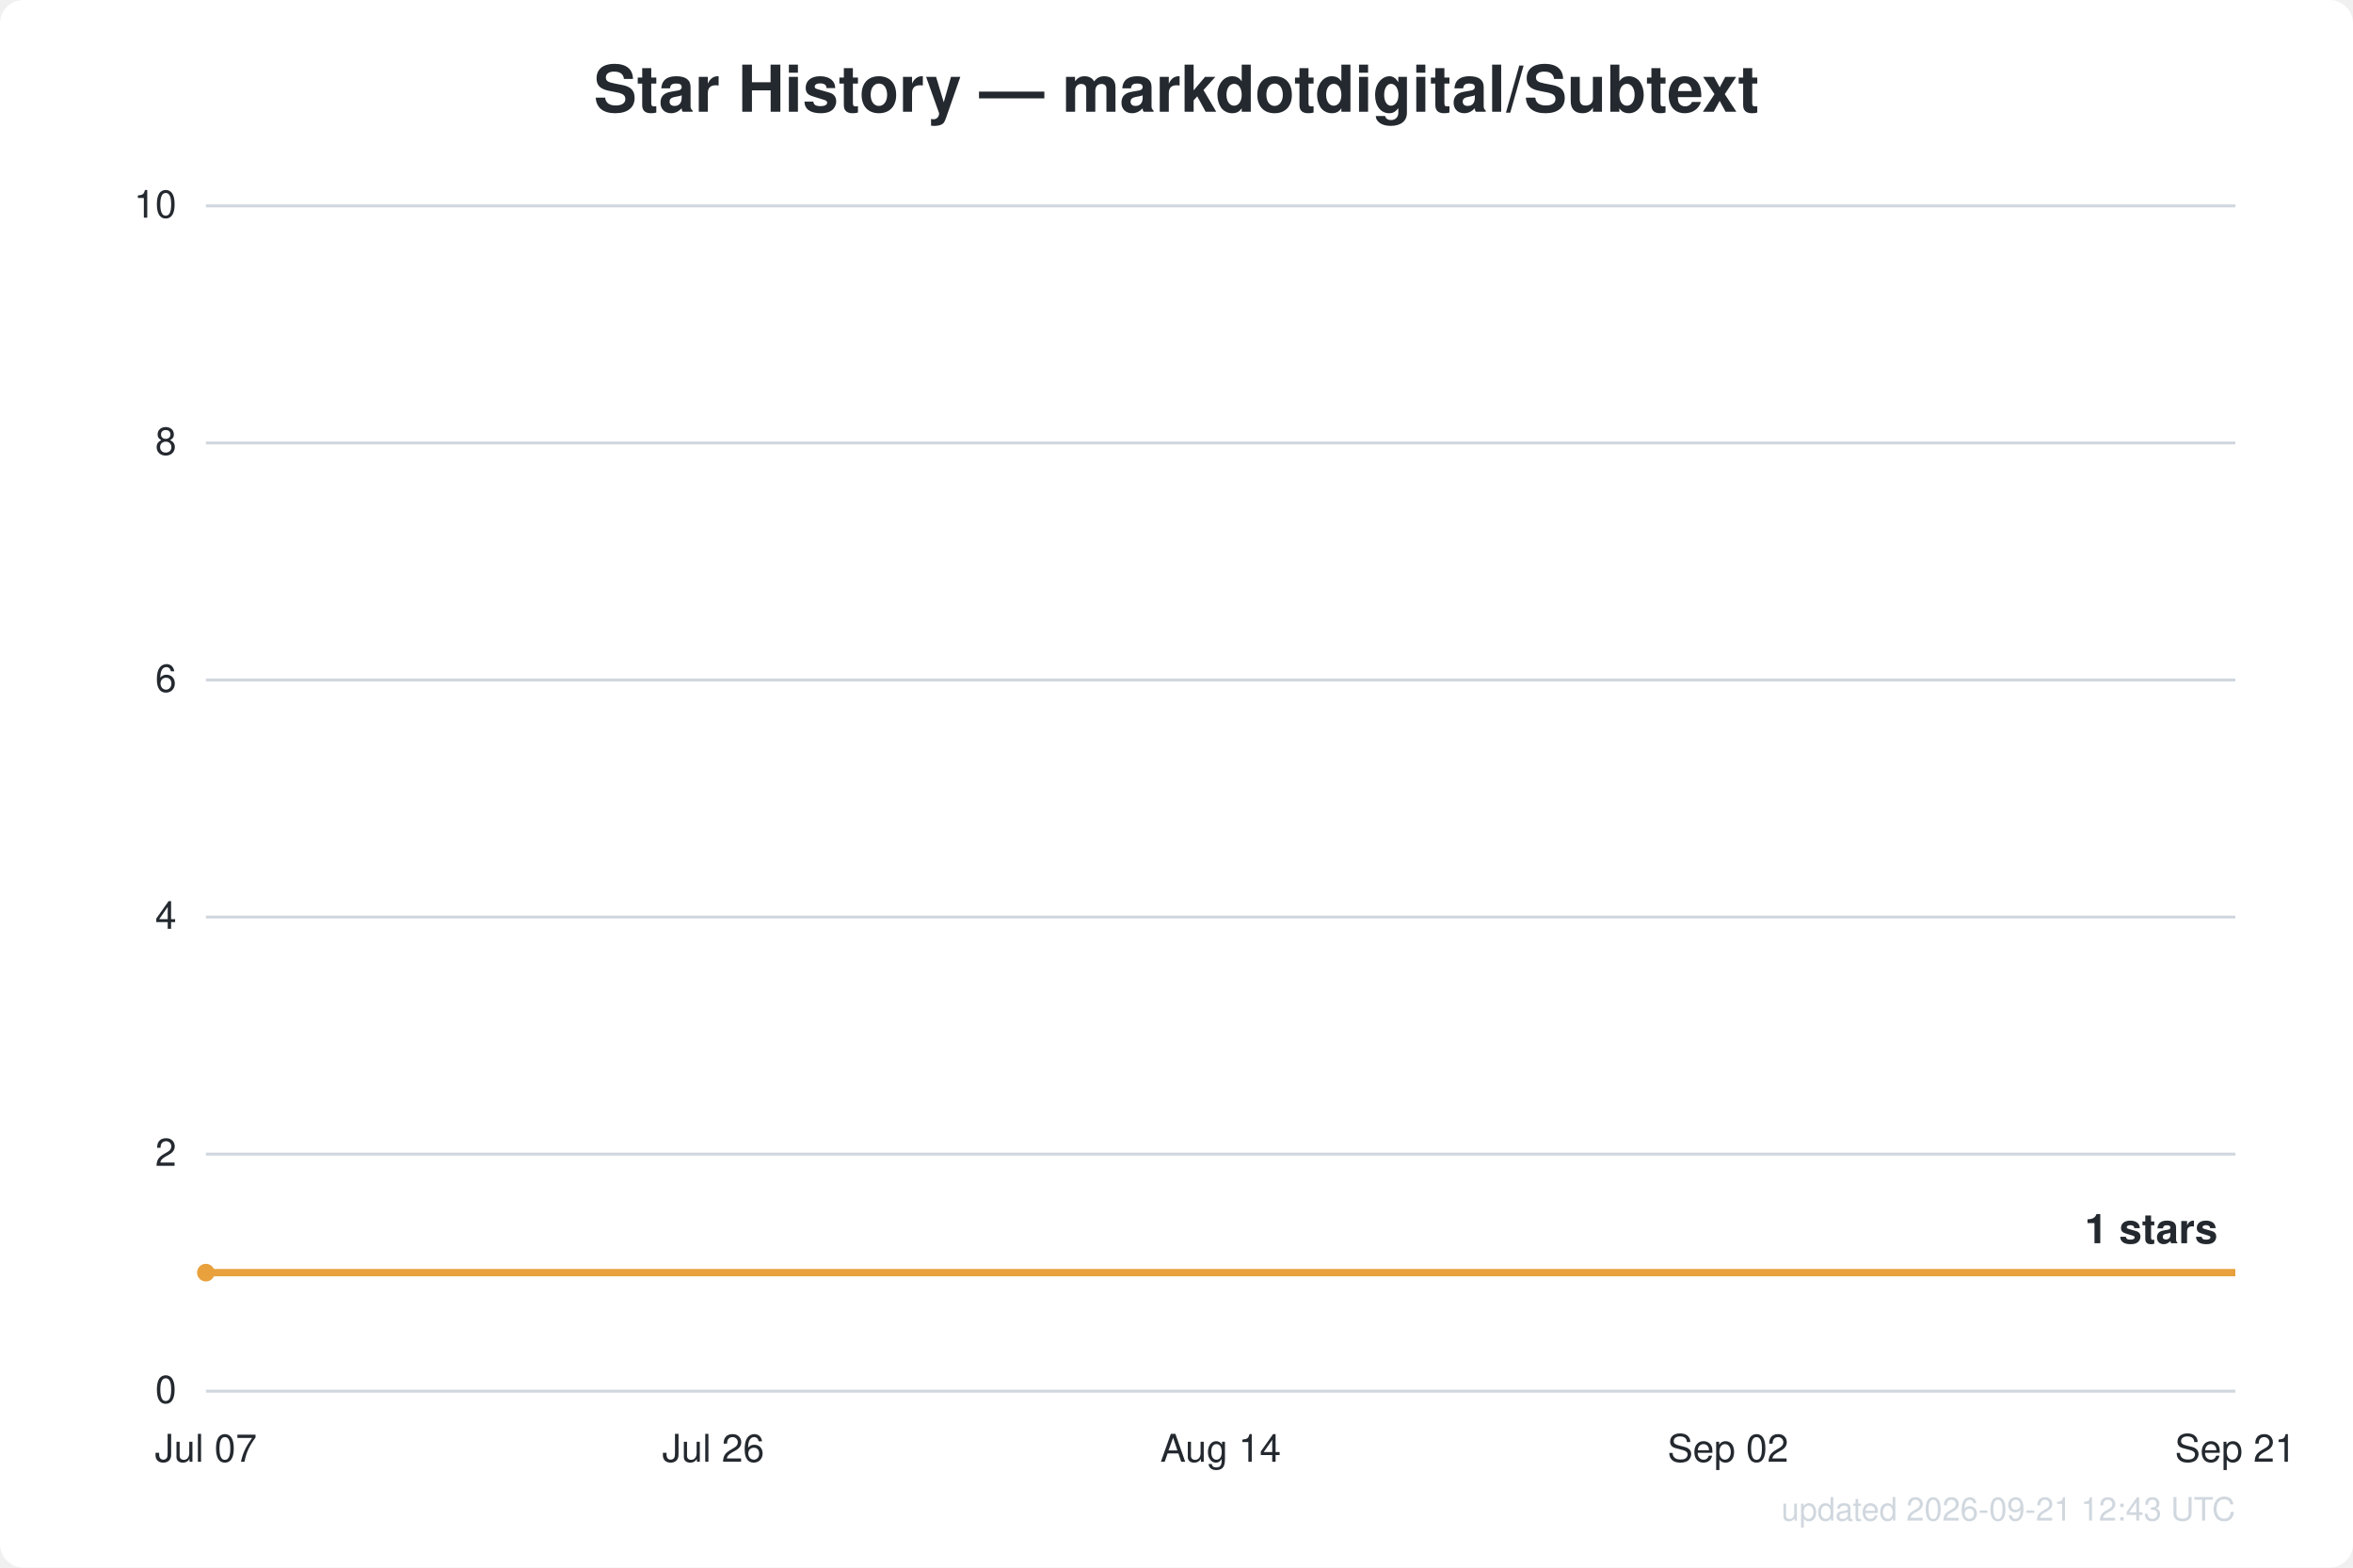
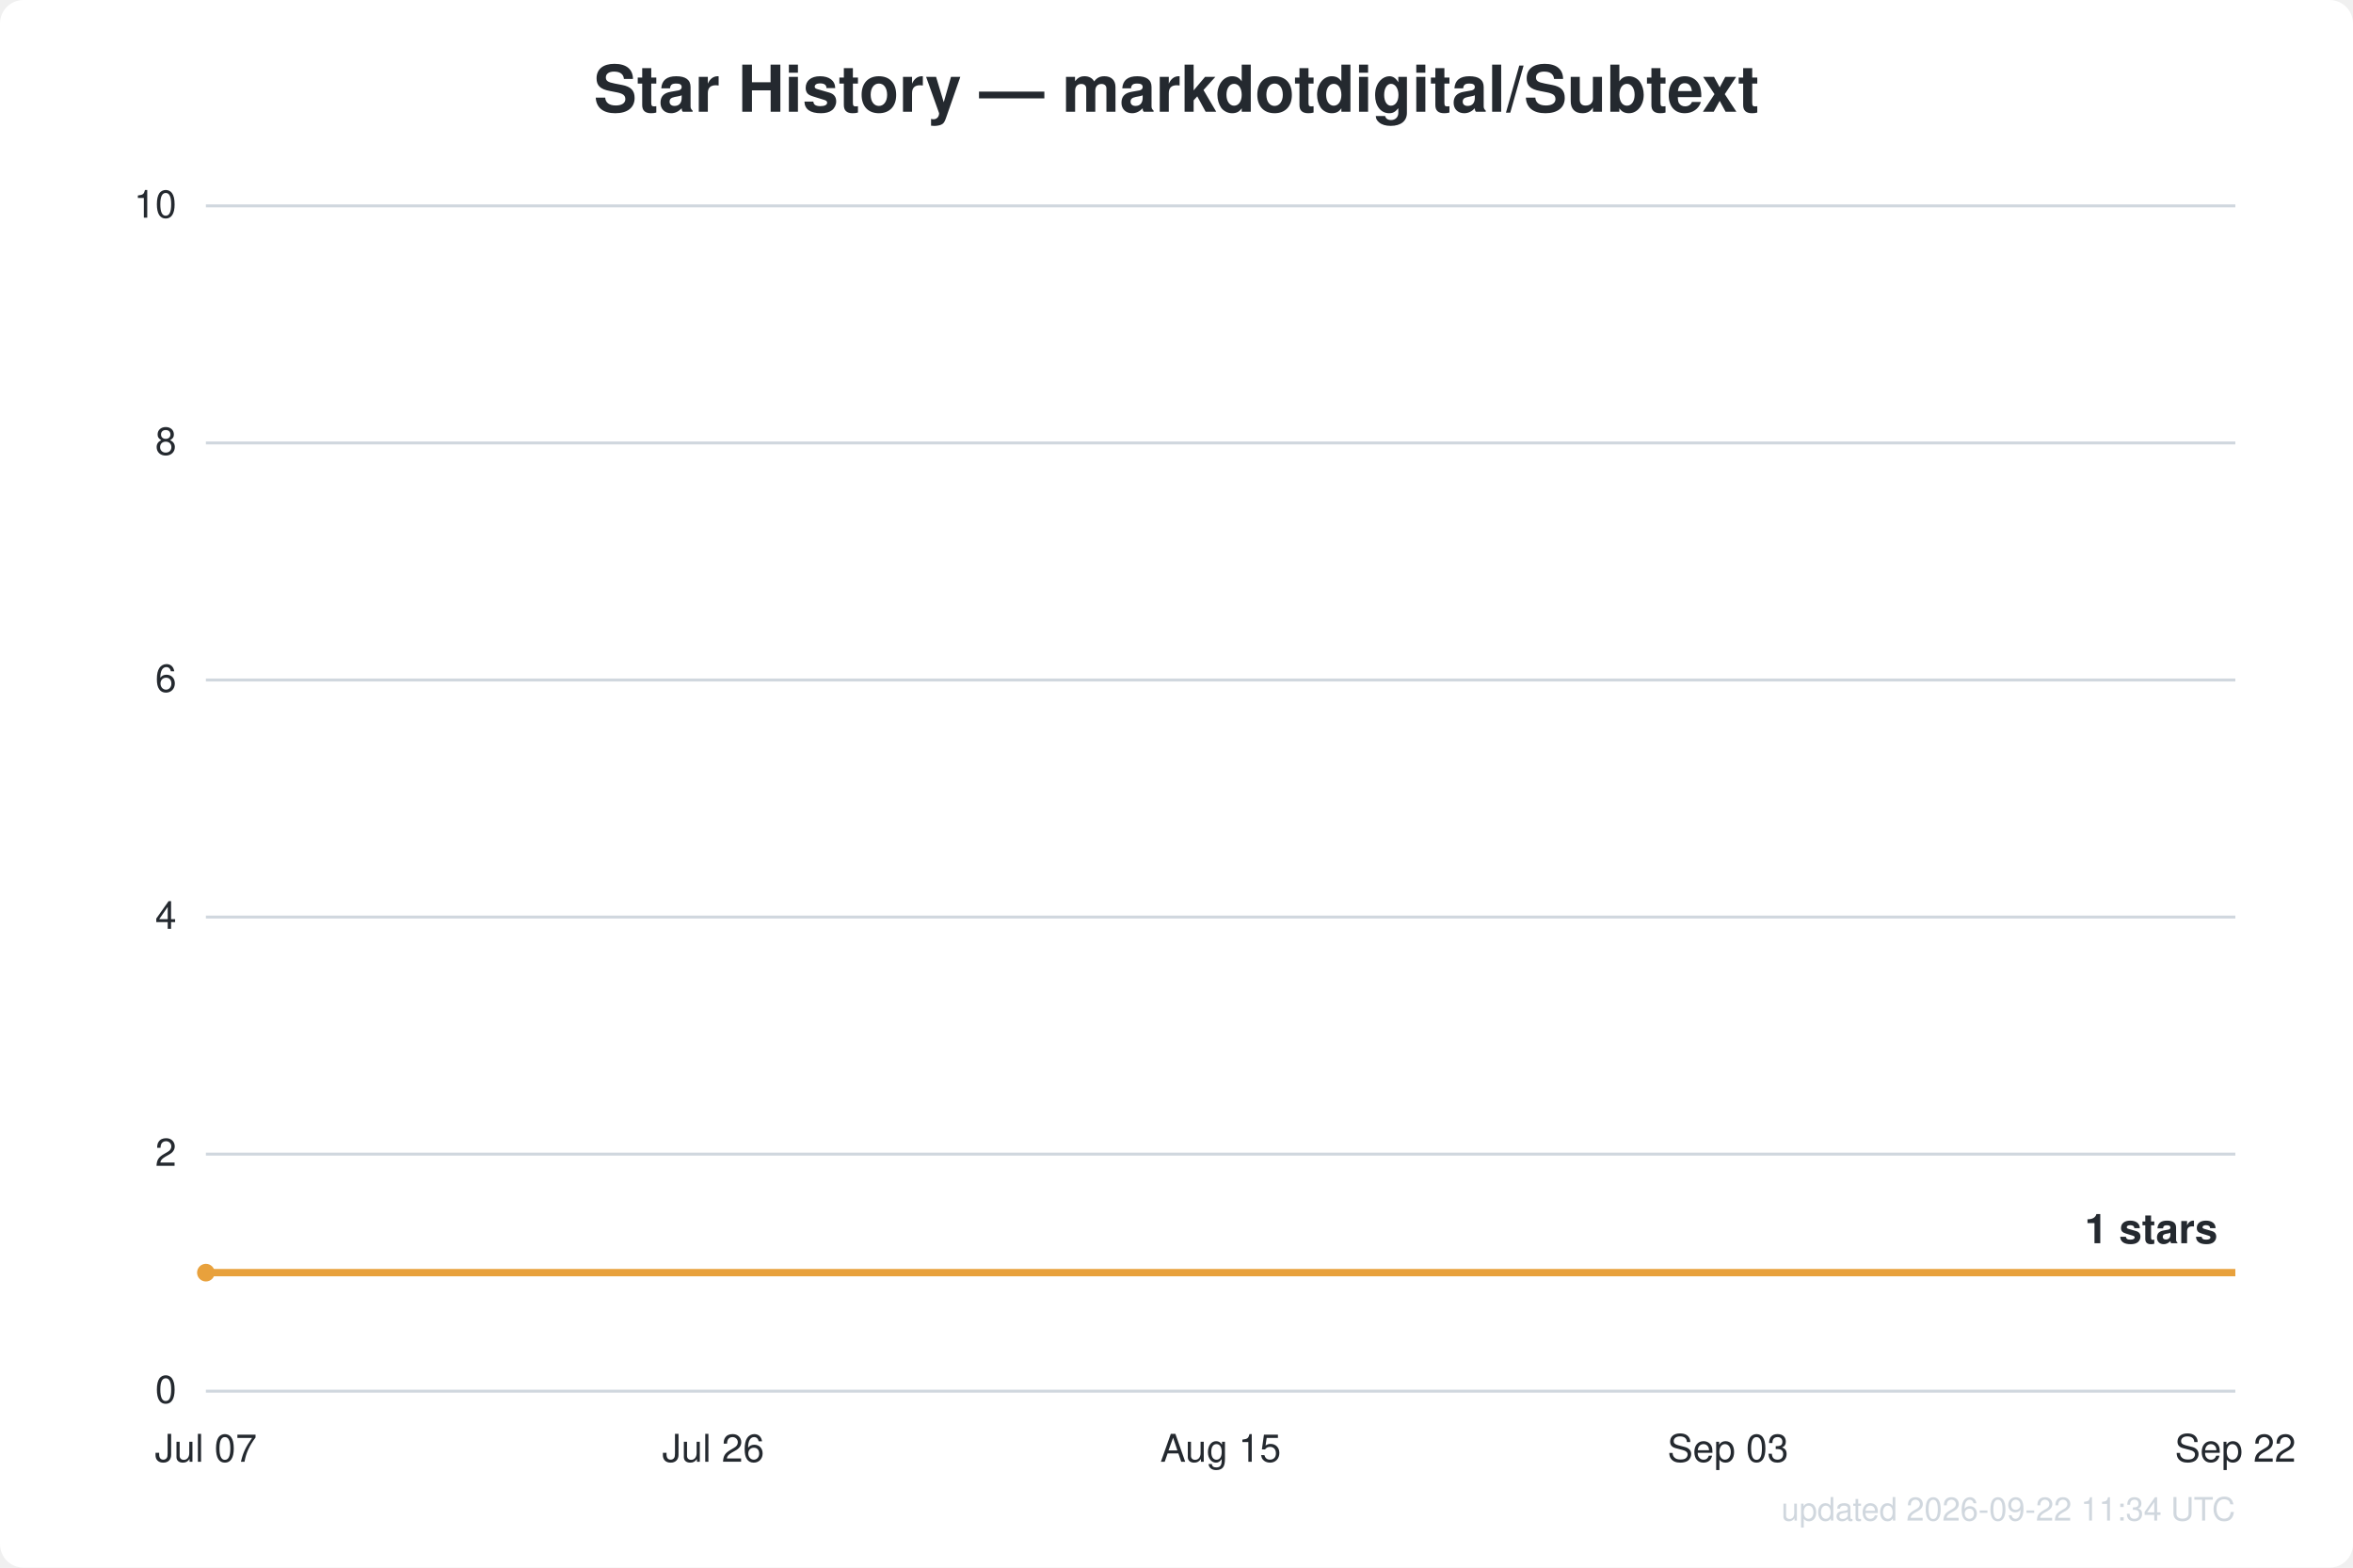
<svg xmlns="http://www.w3.org/2000/svg" width="800" height="533" viewBox="0 0 800 533" font-family="Segoe UI, Helvetica, Arial, sans-serif">
  <rect width="800" height="533" fill="#ffffff" rx="8" />
  <text x="400.0" y="38" text-anchor="middle" fill="#24292f" font-size="22" font-weight="600">Star History — markdotdigital/Subtext</text>
  <line x1="70" y1="473.0" x2="760" y2="473.0" stroke="#d0d7de" stroke-width="1" />
  <text x="60" y="477.0" text-anchor="end" fill="#24292f" font-size="13">0</text>
  <line x1="70" y1="392.4" x2="760" y2="392.4" stroke="#d0d7de" stroke-width="1" />
  <text x="60" y="396.4" text-anchor="end" fill="#24292f" font-size="13">2</text>
  <line x1="70" y1="311.8" x2="760" y2="311.8" stroke="#d0d7de" stroke-width="1" />
  <text x="60" y="315.8" text-anchor="end" fill="#24292f" font-size="13">4</text>
  <line x1="70" y1="231.2" x2="760" y2="231.2" stroke="#d0d7de" stroke-width="1" />
  <text x="60" y="235.2" text-anchor="end" fill="#24292f" font-size="13">6</text>
  <line x1="70" y1="150.6" x2="760" y2="150.6" stroke="#d0d7de" stroke-width="1" />
  <text x="60" y="154.6" text-anchor="end" fill="#24292f" font-size="13">8</text>
  <line x1="70" y1="70.0" x2="760" y2="70.0" stroke="#d0d7de" stroke-width="1" />
  <text x="60" y="74.0" text-anchor="end" fill="#24292f" font-size="13">10</text>
  <text x="70.0" y="497" text-anchor="middle" fill="#24292f" font-size="13">Jul 07</text>
  <text x="242.5" y="497" text-anchor="middle" fill="#24292f" font-size="13">Jul 26</text>
-   <text x="415.0" y="497" text-anchor="middle" fill="#24292f" font-size="13">Aug 14</text>
-   <text x="587.5" y="497" text-anchor="middle" fill="#24292f" font-size="13">Sep 02</text>
-   <text x="760.0" y="497" text-anchor="middle" fill="#24292f" font-size="13">Sep 21</text>
+   <text x="415.0" y="497" text-anchor="middle" fill="#24292f" font-size="13">Aug 15</text>
+   <text x="587.5" y="497" text-anchor="middle" fill="#24292f" font-size="13">Sep 03</text>
+   <text x="760.0" y="497" text-anchor="middle" fill="#24292f" font-size="13">Sep 22</text>
  <path d="M70.0,432.7 L760.0,432.7" fill="none" stroke="#e8a13c" stroke-width="2.5" stroke-linejoin="round" />
  <circle cx="70.0" cy="432.7" r="3" fill="#e8a13c" />
  <text x="754.0" y="422.7" text-anchor="end" fill="#24292f" font-size="14" font-weight="600">1 stars</text>
-   <text x="760" y="517" text-anchor="end" fill="#d0d7de" font-size="11">updated 2026-09-21 12:43 UTC</text>
+   <text x="760" y="517" text-anchor="end" fill="#d0d7de" font-size="11">updated 2026-09-22 11:34 UTC</text>
</svg>
